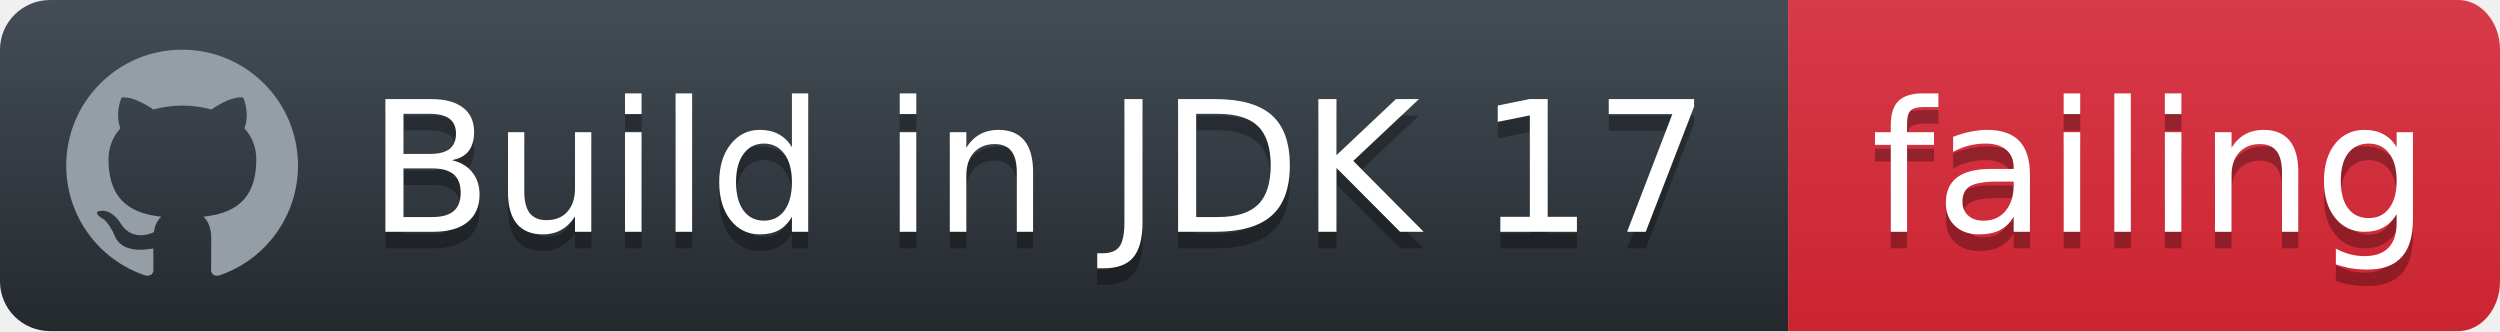
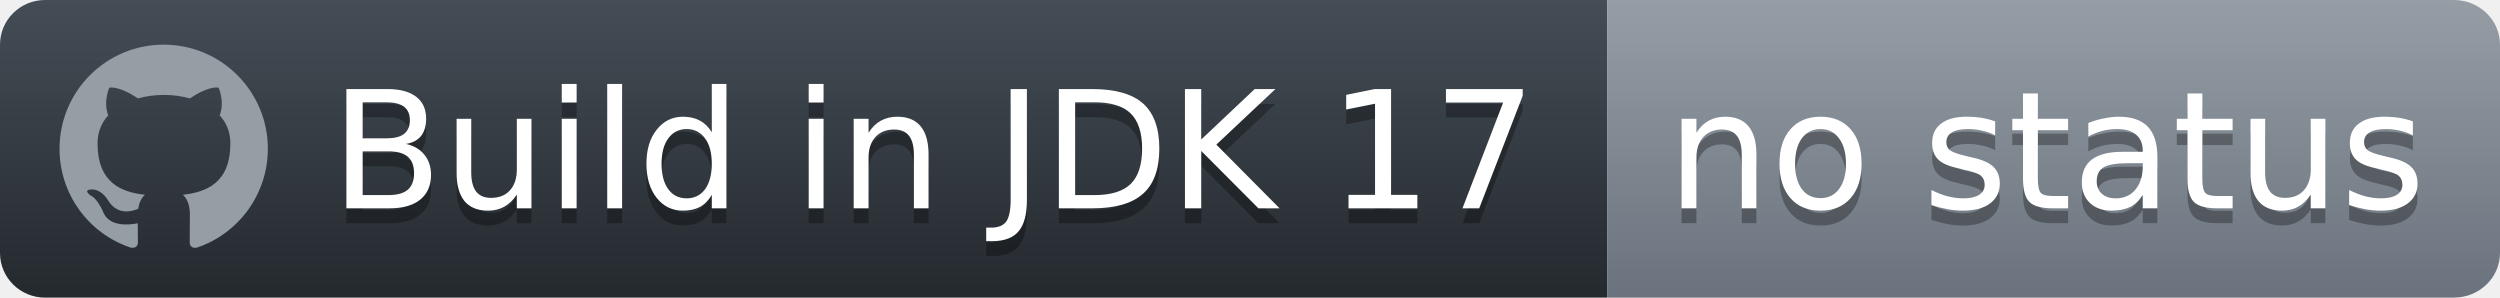
- <svg xmlns="http://www.w3.org/2000/svg" width="151" height="20">
+ <svg xmlns="http://www.w3.org/2000/svg" width="168" height="20">
  <defs>
    <linearGradient id="workflow-fill" x1="50%" y1="0%" x2="50%" y2="100%">
      <stop stop-color="#444D56" offset="0%" />
      <stop stop-color="#24292E" offset="100%" />
    </linearGradient>
    <linearGradient id="state-fill" x1="50%" y1="0%" x2="50%" y2="100%">
-       <stop stop-color="#D73A49" offset="0%" />
-       <stop stop-color="#CB2431" offset="100%" />
+       <stop stop-color="#959DA5" offset="0%" />
+       <stop stop-color="#6A737D" offset="100%" />
    </linearGradient>
  </defs>
  <g fill="none" fill-rule="evenodd">
    <g font-family="'DejaVu Sans',Verdana,Geneva,sans-serif" font-size="11">
      <path id="workflow-bg" d="M0,3 C0,1.343 1.355,0 3.027,0 L108,0 L108,20 L3.027,20 C1.355,20 0,18.657 0,17 L0,3 Z" fill="url(#workflow-fill)" fill-rule="nonzero" />
      <text fill="#010101" fill-opacity=".3">
        <tspan x="22.198" y="15" aria-hidden="true">Build in JDK 17</tspan>
      </text>
      <text fill="#FFFFFF">
        <tspan x="22.198" y="14">Build in JDK 17</tspan>
      </text>
    </g>
    <g transform="translate(108)" font-family="'DejaVu Sans',Verdana,Geneva,sans-serif" font-size="11">
-       <path d="M0 0h40.47C41.869 0 43 1.343 43 3v14c0 1.657-1.132 3-2.53 3H0V0z" id="state-bg" fill="url(#state-fill)" fill-rule="nonzero" />
+       <path d="M0 0h56.897C58.61 0 60 1.343 60 3v14c0 1.657-1.39 3-3.103 3H0V0z" id="state-bg" fill="url(#state-fill)" fill-rule="nonzero" />
      <text fill="#010101" fill-opacity=".3" aria-hidden="true">
-         <tspan x="5" y="15">failing</tspan>
+         <tspan x="4" y="15">no status</tspan>
      </text>
      <text fill="#FFFFFF">
-         <tspan x="5" y="14">failing</tspan>
+         <tspan x="4" y="14">no status</tspan>
      </text>
    </g>
    <path fill="#959DA5" d="M11 3c-3.868 0-7 3.132-7 7a6.996 6.996 0 0 0 4.786 6.641c.35.062.482-.148.482-.332 0-.166-.01-.718-.01-1.304-1.758.324-2.213-.429-2.353-.822-.079-.202-.42-.823-.717-.99-.245-.13-.595-.454-.01-.463.552-.009.946.508 1.077.718.63 1.058 1.636.76 2.039.577.061-.455.245-.761.446-.936-1.557-.175-3.185-.779-3.185-3.456 0-.762.271-1.392.718-1.882-.07-.175-.315-.892.07-1.855 0 0 .586-.183 1.925.718a6.5 6.5 0 0 1 1.75-.236 6.5 6.5 0 0 1 1.75.236c1.338-.91 1.925-.718 1.925-.718.385.963.14 1.68.07 1.855.446.49.717 1.112.717 1.882 0 2.686-1.636 3.28-3.194 3.456.254.219.473.639.473 1.295 0 .936-.009 1.689-.009 1.925 0 .184.131.402.481.332A7.011 7.011 0 0 0 18 10c0-3.867-3.133-7-7-7z" />
  </g>
</svg>
